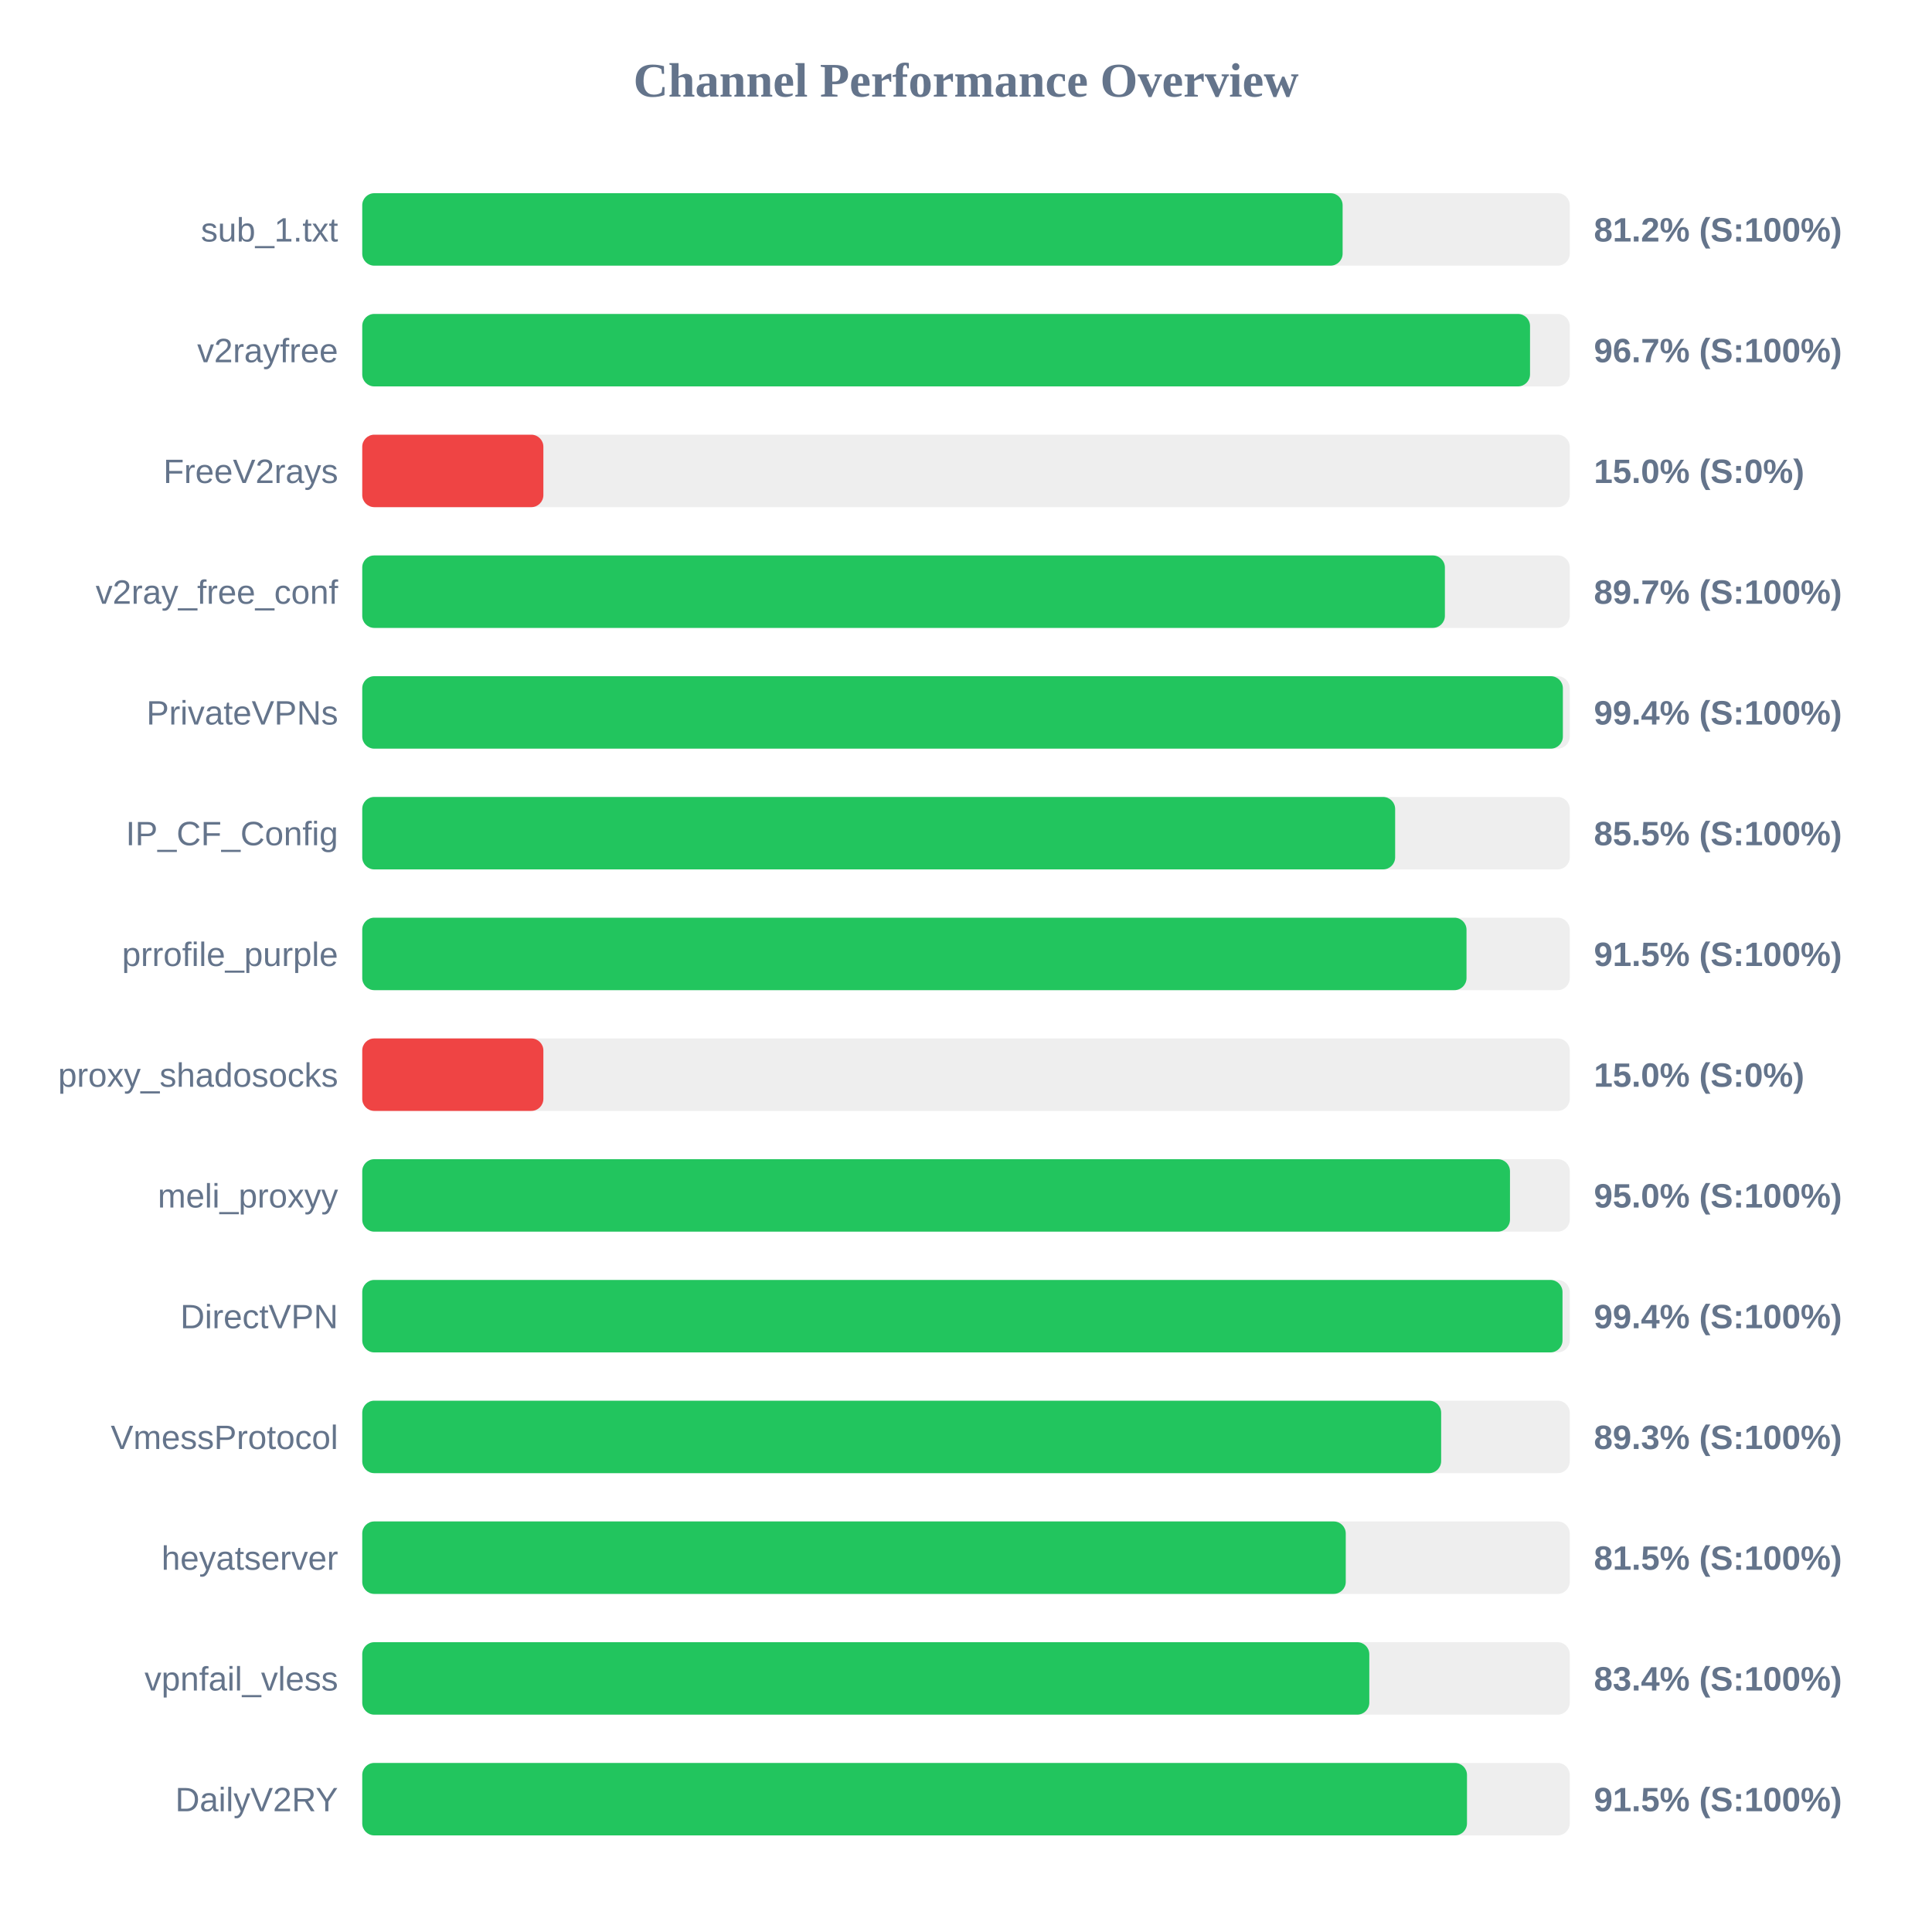
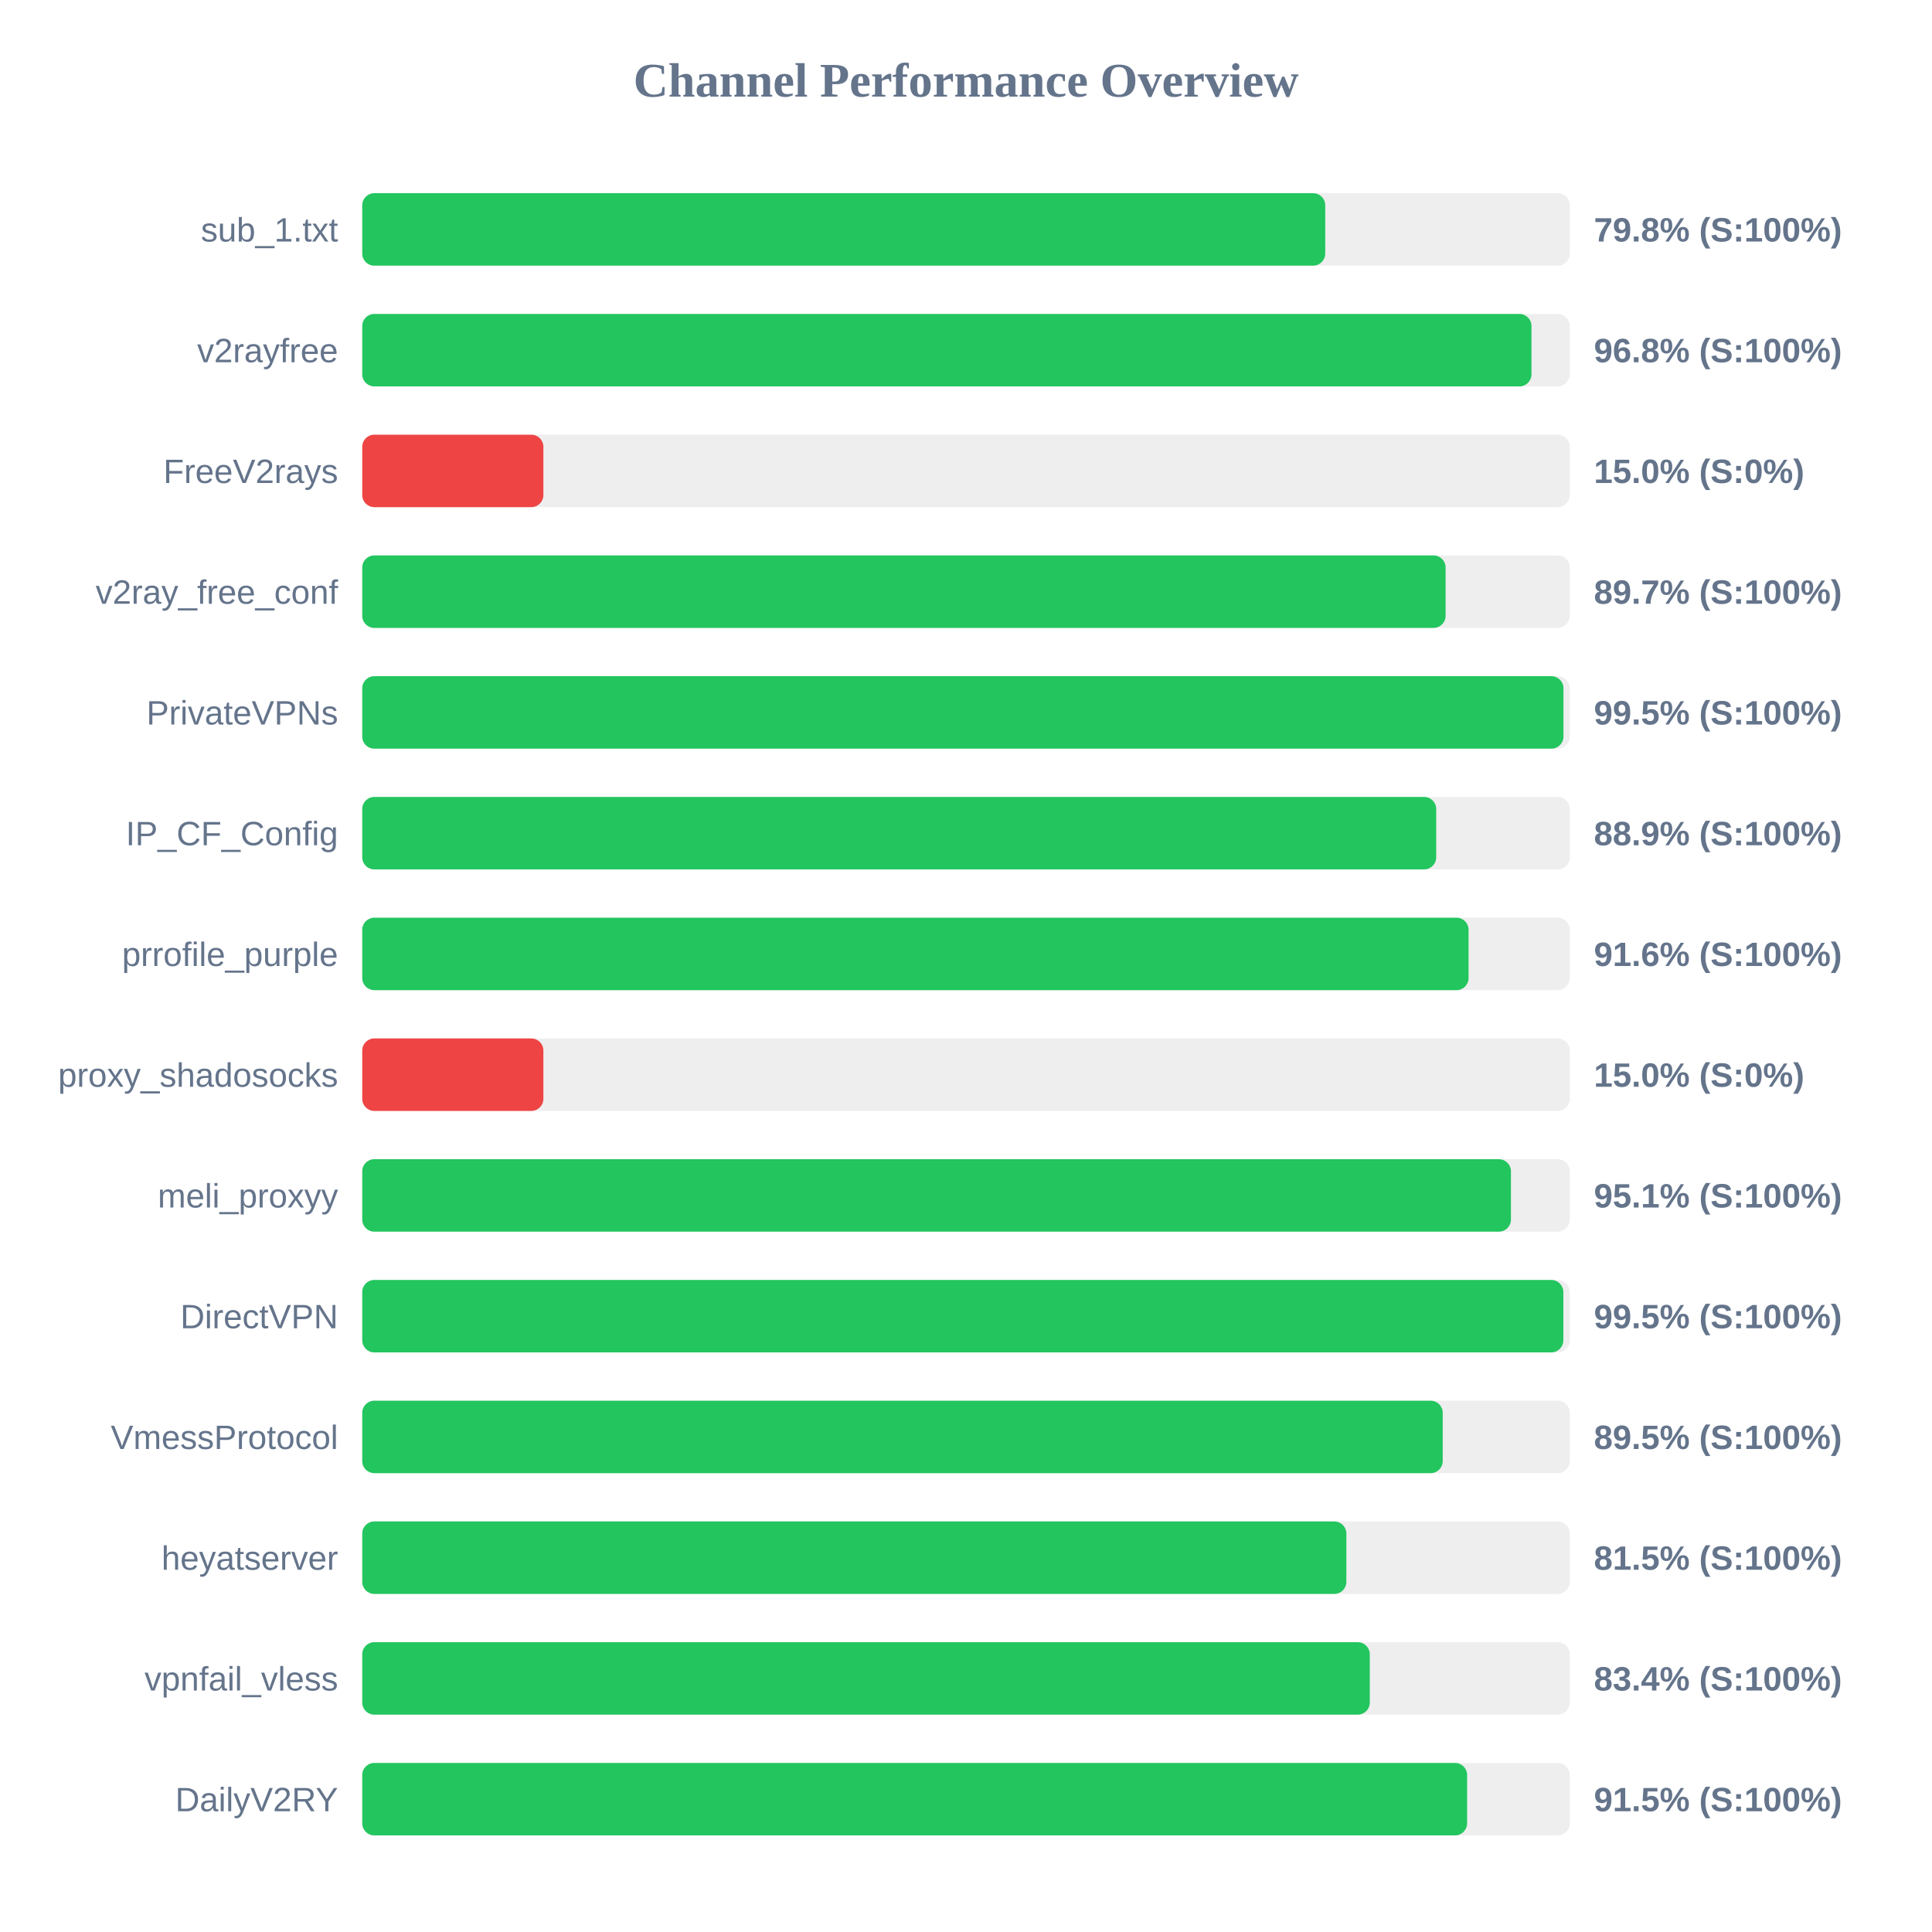
<svg xmlns="http://www.w3.org/2000/svg" width="800" height="800" version="1.1">
  <style>
        .row { font: 14px Arial; fill: #64748b; }
        .score { font: bold 14px Arial; fill: #64748b; }
    </style>
  <text x="400" y="40" text-anchor="middle" font-size="20px" font-weight="bold" fill="#64748b">Channel Performance Overview</text>
  <rect x="150" y="80" width="500" height="30" fill="#eee" rx="5" />
-   <rect x="150" y="80" width="405.95" height="30" fill="#22c55e" rx="5" />
+   <rect x="150" y="80" width="398.75" height="30" fill="#22c55e" rx="5" />
  <text x="140" y="100" text-anchor="end" class="row">sub_1.txt</text>
-   <text x="660" y="100" text-anchor="start" class="score">81.2% (S:100%)</text>
+   <text x="660" y="100" text-anchor="start" class="score">79.8% (S:100%)</text>
  <rect x="150" y="130" width="500" height="30" fill="#eee" rx="5" />
-   <rect x="150" y="130" width="483.55" height="30" fill="#22c55e" rx="5" />
+   <rect x="150" y="130" width="484.15" height="30" fill="#22c55e" rx="5" />
  <text x="140" y="150" text-anchor="end" class="row">v2rayfree</text>
-   <text x="660" y="150" text-anchor="start" class="score">96.7% (S:100%)</text>
+   <text x="660" y="150" text-anchor="start" class="score">96.8% (S:100%)</text>
  <rect x="150" y="180" width="500" height="30" fill="#eee" rx="5" />
  <rect x="150" y="180" width="75.0" height="30" fill="#ef4444" rx="5" />
  <text x="140" y="200" text-anchor="end" class="row">FreeV2rays</text>
  <text x="660" y="200" text-anchor="start" class="score">15.0% (S:0%)</text>
  <rect x="150" y="230" width="500" height="30" fill="#eee" rx="5" />
-   <rect x="150" y="230" width="448.3" height="30" fill="#22c55e" rx="5" />
+   <rect x="150" y="230" width="448.6" height="30" fill="#22c55e" rx="5" />
  <text x="140" y="250" text-anchor="end" class="row">v2ray_free_conf</text>
  <text x="660" y="250" text-anchor="start" class="score">89.7% (S:100%)</text>
  <rect x="150" y="280" width="500" height="30" fill="#eee" rx="5" />
-   <rect x="150" y="280" width="497.15" height="30" fill="#22c55e" rx="5" />
+   <rect x="150" y="280" width="497.4" height="30" fill="#22c55e" rx="5" />
  <text x="140" y="300" text-anchor="end" class="row">PrivateVPNs</text>
-   <text x="660" y="300" text-anchor="start" class="score">99.4% (S:100%)</text>
+   <text x="660" y="300" text-anchor="start" class="score">99.5% (S:100%)</text>
  <rect x="150" y="330" width="500" height="30" fill="#eee" rx="5" />
-   <rect x="150" y="330" width="427.7" height="30" fill="#22c55e" rx="5" />
+   <rect x="150" y="330" width="444.7" height="30" fill="#22c55e" rx="5" />
  <text x="140" y="350" text-anchor="end" class="row">IP_CF_Config</text>
-   <text x="660" y="350" text-anchor="start" class="score">85.5% (S:100%)</text>
+   <text x="660" y="350" text-anchor="start" class="score">88.9% (S:100%)</text>
  <rect x="150" y="380" width="500" height="30" fill="#eee" rx="5" />
-   <rect x="150" y="380" width="457.25" height="30" fill="#22c55e" rx="5" />
+   <rect x="150" y="380" width="458.1" height="30" fill="#22c55e" rx="5" />
  <text x="140" y="400" text-anchor="end" class="row">prrofile_purple</text>
-   <text x="660" y="400" text-anchor="start" class="score">91.5% (S:100%)</text>
+   <text x="660" y="400" text-anchor="start" class="score">91.6% (S:100%)</text>
  <rect x="150" y="430" width="500" height="30" fill="#eee" rx="5" />
  <rect x="150" y="430" width="75.0" height="30" fill="#ef4444" rx="5" />
  <text x="140" y="450" text-anchor="end" class="row">proxy_shadosocks</text>
  <text x="660" y="450" text-anchor="start" class="score">15.0% (S:0%)</text>
  <rect x="150" y="480" width="500" height="30" fill="#eee" rx="5" />
-   <rect x="150" y="480" width="475.25" height="30" fill="#22c55e" rx="5" />
+   <rect x="150" y="480" width="475.65" height="30" fill="#22c55e" rx="5" />
  <text x="140" y="500" text-anchor="end" class="row">meli_proxyy</text>
-   <text x="660" y="500" text-anchor="start" class="score">95.0% (S:100%)</text>
+   <text x="660" y="500" text-anchor="start" class="score">95.1% (S:100%)</text>
  <rect x="150" y="530" width="500" height="30" fill="#eee" rx="5" />
-   <rect x="150" y="530" width="497.0" height="30" fill="#22c55e" rx="5" />
+   <rect x="150" y="530" width="497.35" height="30" fill="#22c55e" rx="5" />
  <text x="140" y="550" text-anchor="end" class="row">DirectVPN</text>
-   <text x="660" y="550" text-anchor="start" class="score">99.4% (S:100%)</text>
+   <text x="660" y="550" text-anchor="start" class="score">99.5% (S:100%)</text>
  <rect x="150" y="580" width="500" height="30" fill="#eee" rx="5" />
-   <rect x="150" y="580" width="446.75" height="30" fill="#22c55e" rx="5" />
+   <rect x="150" y="580" width="447.4" height="30" fill="#22c55e" rx="5" />
  <text x="140" y="600" text-anchor="end" class="row">VmessProtocol</text>
-   <text x="660" y="600" text-anchor="start" class="score">89.3% (S:100%)</text>
+   <text x="660" y="600" text-anchor="start" class="score">89.5% (S:100%)</text>
  <rect x="150" y="630" width="500" height="30" fill="#eee" rx="5" />
-   <rect x="150" y="630" width="407.25" height="30" fill="#22c55e" rx="5" />
+   <rect x="150" y="630" width="407.5" height="30" fill="#22c55e" rx="5" />
  <text x="140" y="650" text-anchor="end" class="row">heyatserver</text>
  <text x="660" y="650" text-anchor="start" class="score">81.5% (S:100%)</text>
  <rect x="150" y="680" width="500" height="30" fill="#eee" rx="5" />
-   <rect x="150" y="680" width="417.0" height="30" fill="#22c55e" rx="5" />
+   <rect x="150" y="680" width="417.2" height="30" fill="#22c55e" rx="5" />
  <text x="140" y="700" text-anchor="end" class="row">vpnfail_vless</text>
  <text x="660" y="700" text-anchor="start" class="score">83.4% (S:100%)</text>
  <rect x="150" y="730" width="500" height="30" fill="#eee" rx="5" />
-   <rect x="150" y="730" width="457.45" height="30" fill="#22c55e" rx="5" />
+   <rect x="150" y="730" width="457.5" height="30" fill="#22c55e" rx="5" />
  <text x="140" y="750" text-anchor="end" class="row">DailyV2RY</text>
  <text x="660" y="750" text-anchor="start" class="score">91.5% (S:100%)</text>
</svg>
